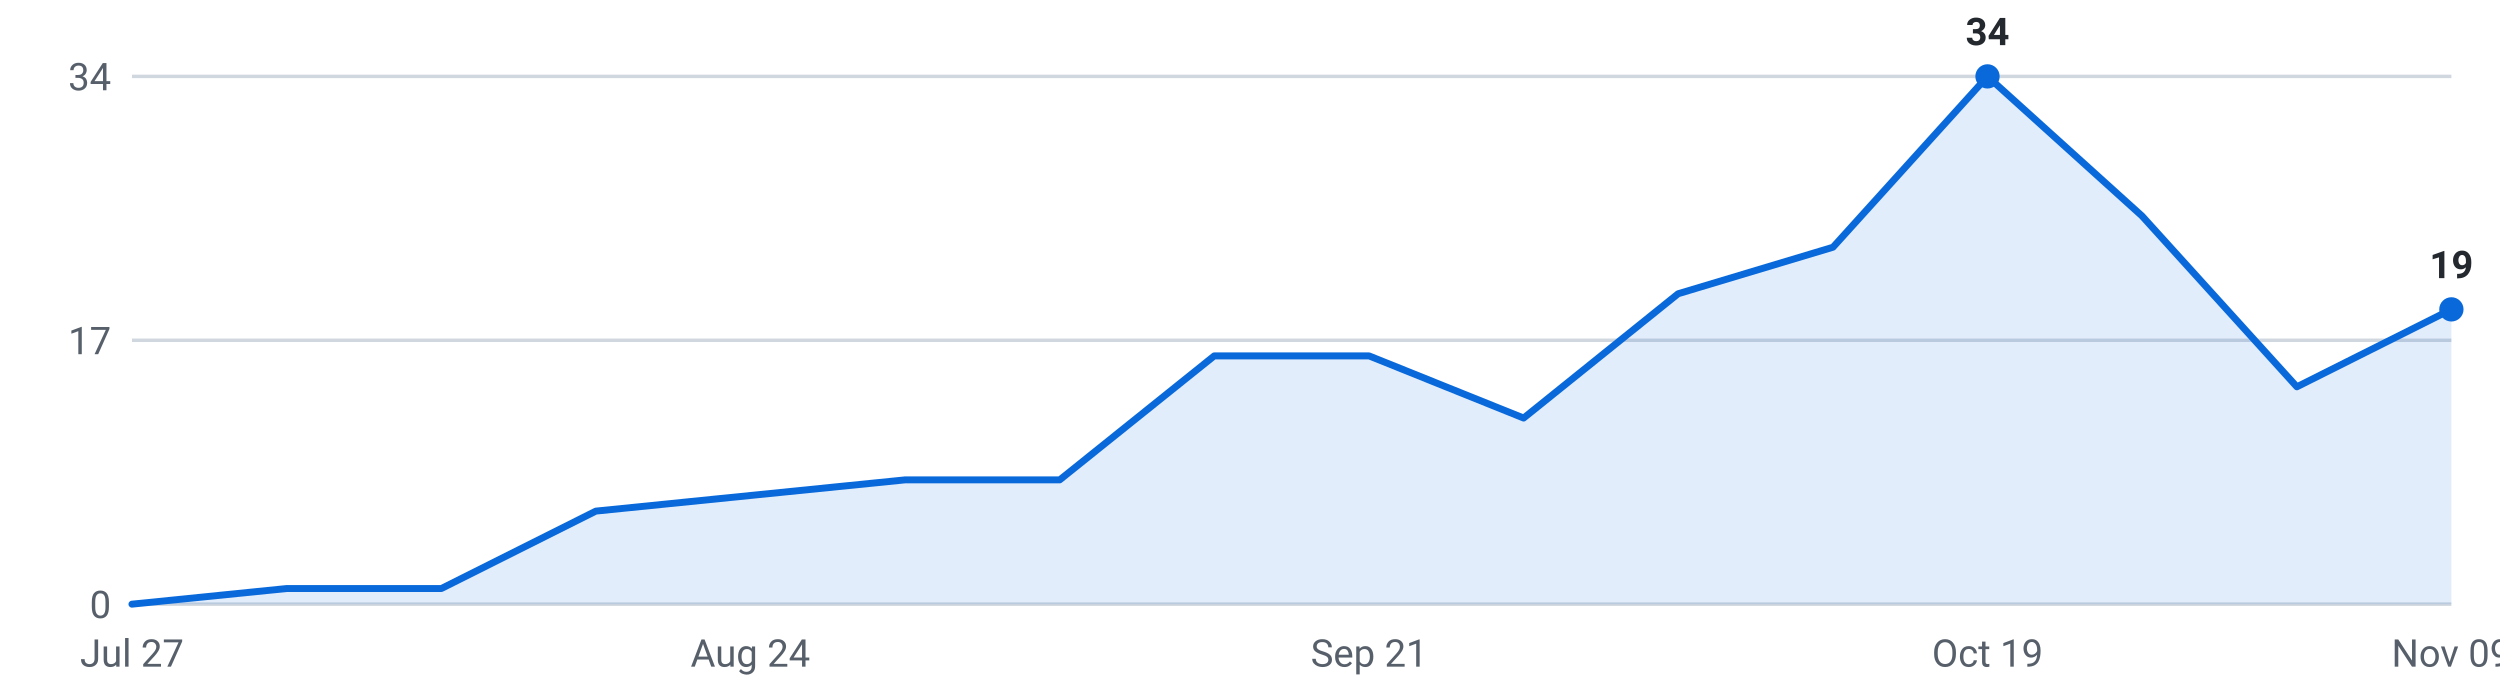
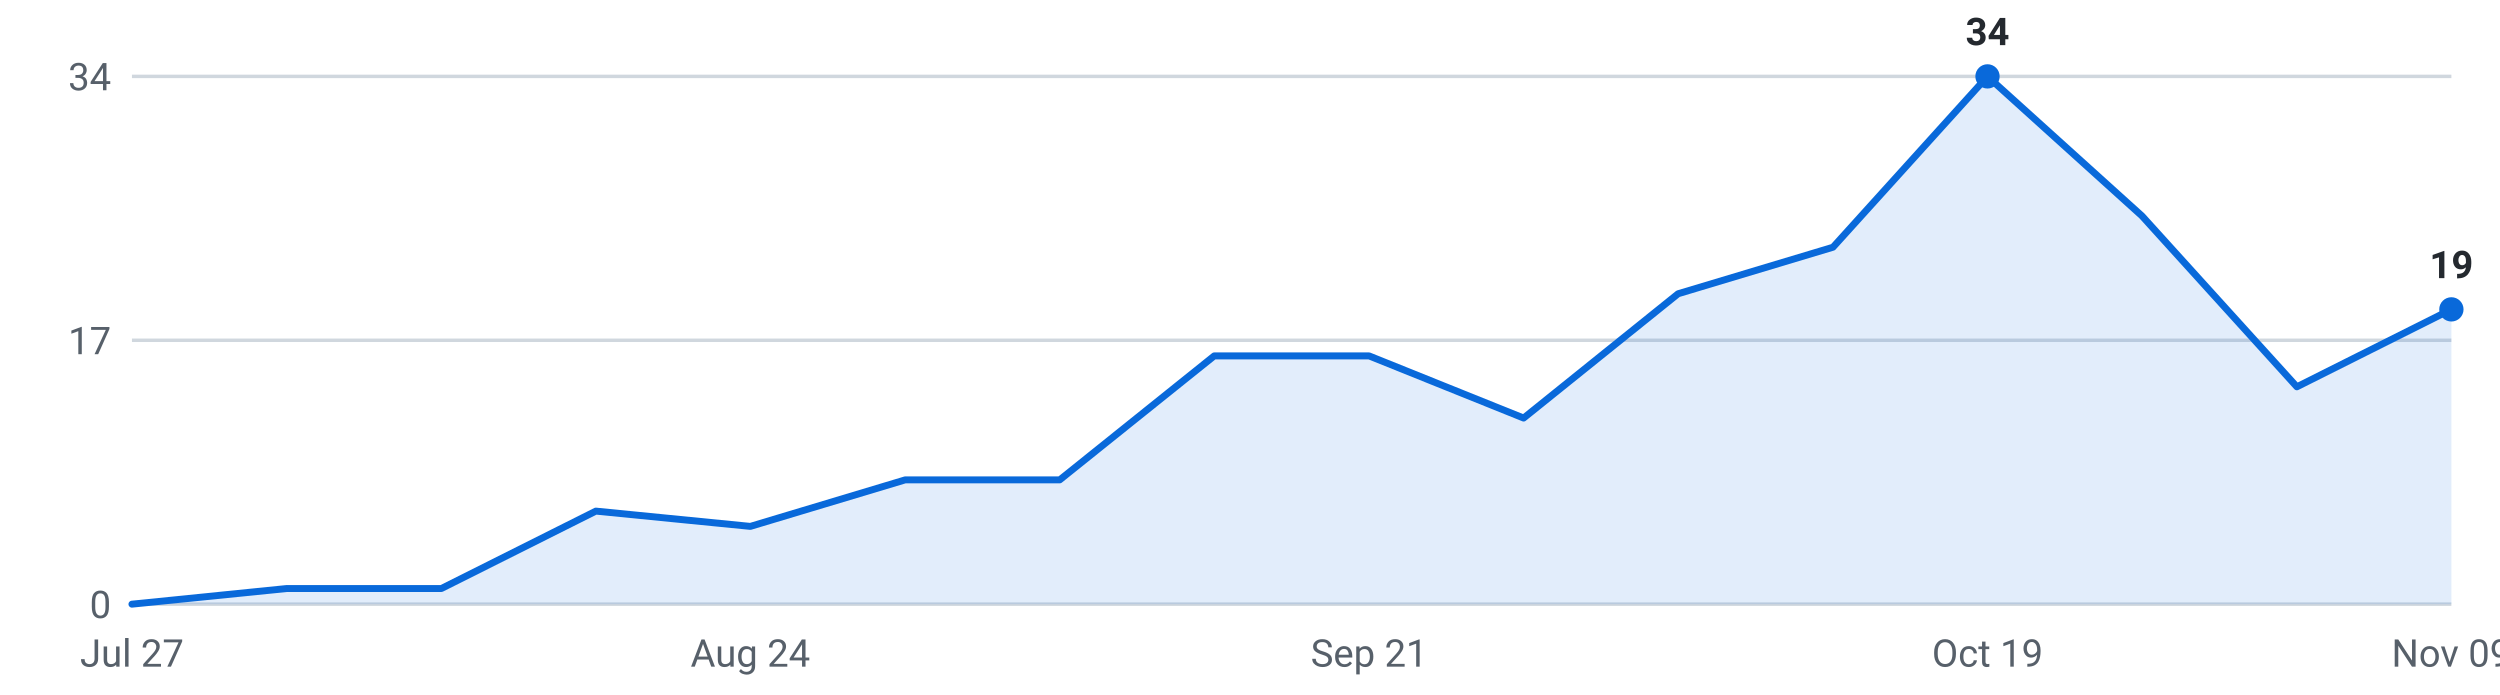
<svg xmlns="http://www.w3.org/2000/svg" viewBox="0 0 720 200" width="720" height="200" role="img" aria-label="Internships posted per week, last 16 weeks">
  <g font-family="-apple-system,Segoe UI,Roboto,sans-serif" font-size="11">
    <line x1="38" y1="174.0" x2="706" y2="174.0" stroke="#d0d7de" stroke-width="1" />
    <text x="32" y="178.0" text-anchor="end" fill="#57606a">0</text>
    <line x1="38" y1="98.0" x2="706" y2="98.0" stroke="#d0d7de" stroke-width="1" />
    <text x="32" y="102.0" text-anchor="end" fill="#57606a">17</text>
    <line x1="38" y1="22.0" x2="706" y2="22.0" stroke="#d0d7de" stroke-width="1" />
    <text x="32" y="26.0" text-anchor="end" fill="#57606a">34</text>
-     <path d="M38.0,174 L38.0,174.0 L82.5,169.5 L127.1,169.5 L171.6,147.2 L216.1,142.7 L260.7,138.2 L305.2,138.2 L349.7,102.5 L394.3,102.5 L438.8,120.4 L483.3,84.6 L527.9,71.2 L572.4,22.0 L616.9,62.2 L661.5,111.4 L706.0,89.1 L706.0,174 Z" fill="#0969da" fill-opacity="0.12" />
-     <polyline points="38.0,174.0 82.5,169.5 127.1,169.5 171.6,147.2 216.1,142.7 260.7,138.2 305.2,138.2 349.7,102.5 394.3,102.5 438.8,120.4 483.3,84.6 527.9,71.2 572.4,22.0 616.9,62.2 661.5,111.4 706.0,89.1" fill="none" stroke="#0969da" stroke-width="2" stroke-linejoin="round" stroke-linecap="round" />
+     <path d="M38.0,174 L38.0,174.0 L82.5,169.5 L127.1,169.5 L171.6,147.2 L216.1,151.6 L260.7,138.2 L305.2,138.2 L349.7,102.5 L394.3,102.5 L438.8,120.4 L483.3,84.6 L527.9,71.2 L572.4,22.0 L616.9,62.2 L661.5,111.4 L706.0,89.1 L706.0,174 Z" fill="#0969da" fill-opacity="0.12" />
+     <polyline points="38.0,174.0 82.5,169.5 127.1,169.5 171.6,147.2 216.1,151.6 260.7,138.2 305.2,138.2 349.7,102.5 394.3,102.5 438.8,120.4 483.3,84.6 527.9,71.2 572.4,22.0 616.9,62.2 661.5,111.4 706.0,89.1" fill="none" stroke="#0969da" stroke-width="2" stroke-linejoin="round" stroke-linecap="round" />
    <circle cx="572.4" cy="22.0" r="3.5" fill="#0969da" />
    <text x="572.4" y="13.0" text-anchor="middle" fill="#24292f" font-weight="600">34</text>
    <circle cx="706.0" cy="89.1" r="3.5" fill="#0969da" />
    <text x="706.0" y="80.1" text-anchor="middle" fill="#24292f" font-weight="600">19</text>
    <text x="38.0" y="192" text-anchor="middle" fill="#57606a">Jul 27</text>
    <text x="216.1" y="192" text-anchor="middle" fill="#57606a">Aug 24</text>
    <text x="394.3" y="192" text-anchor="middle" fill="#57606a">Sep 21</text>
    <text x="572.4" y="192" text-anchor="middle" fill="#57606a">Oct 19</text>
    <text x="706.0" y="192" text-anchor="middle" fill="#57606a">Nov 09</text>
  </g>
</svg>
